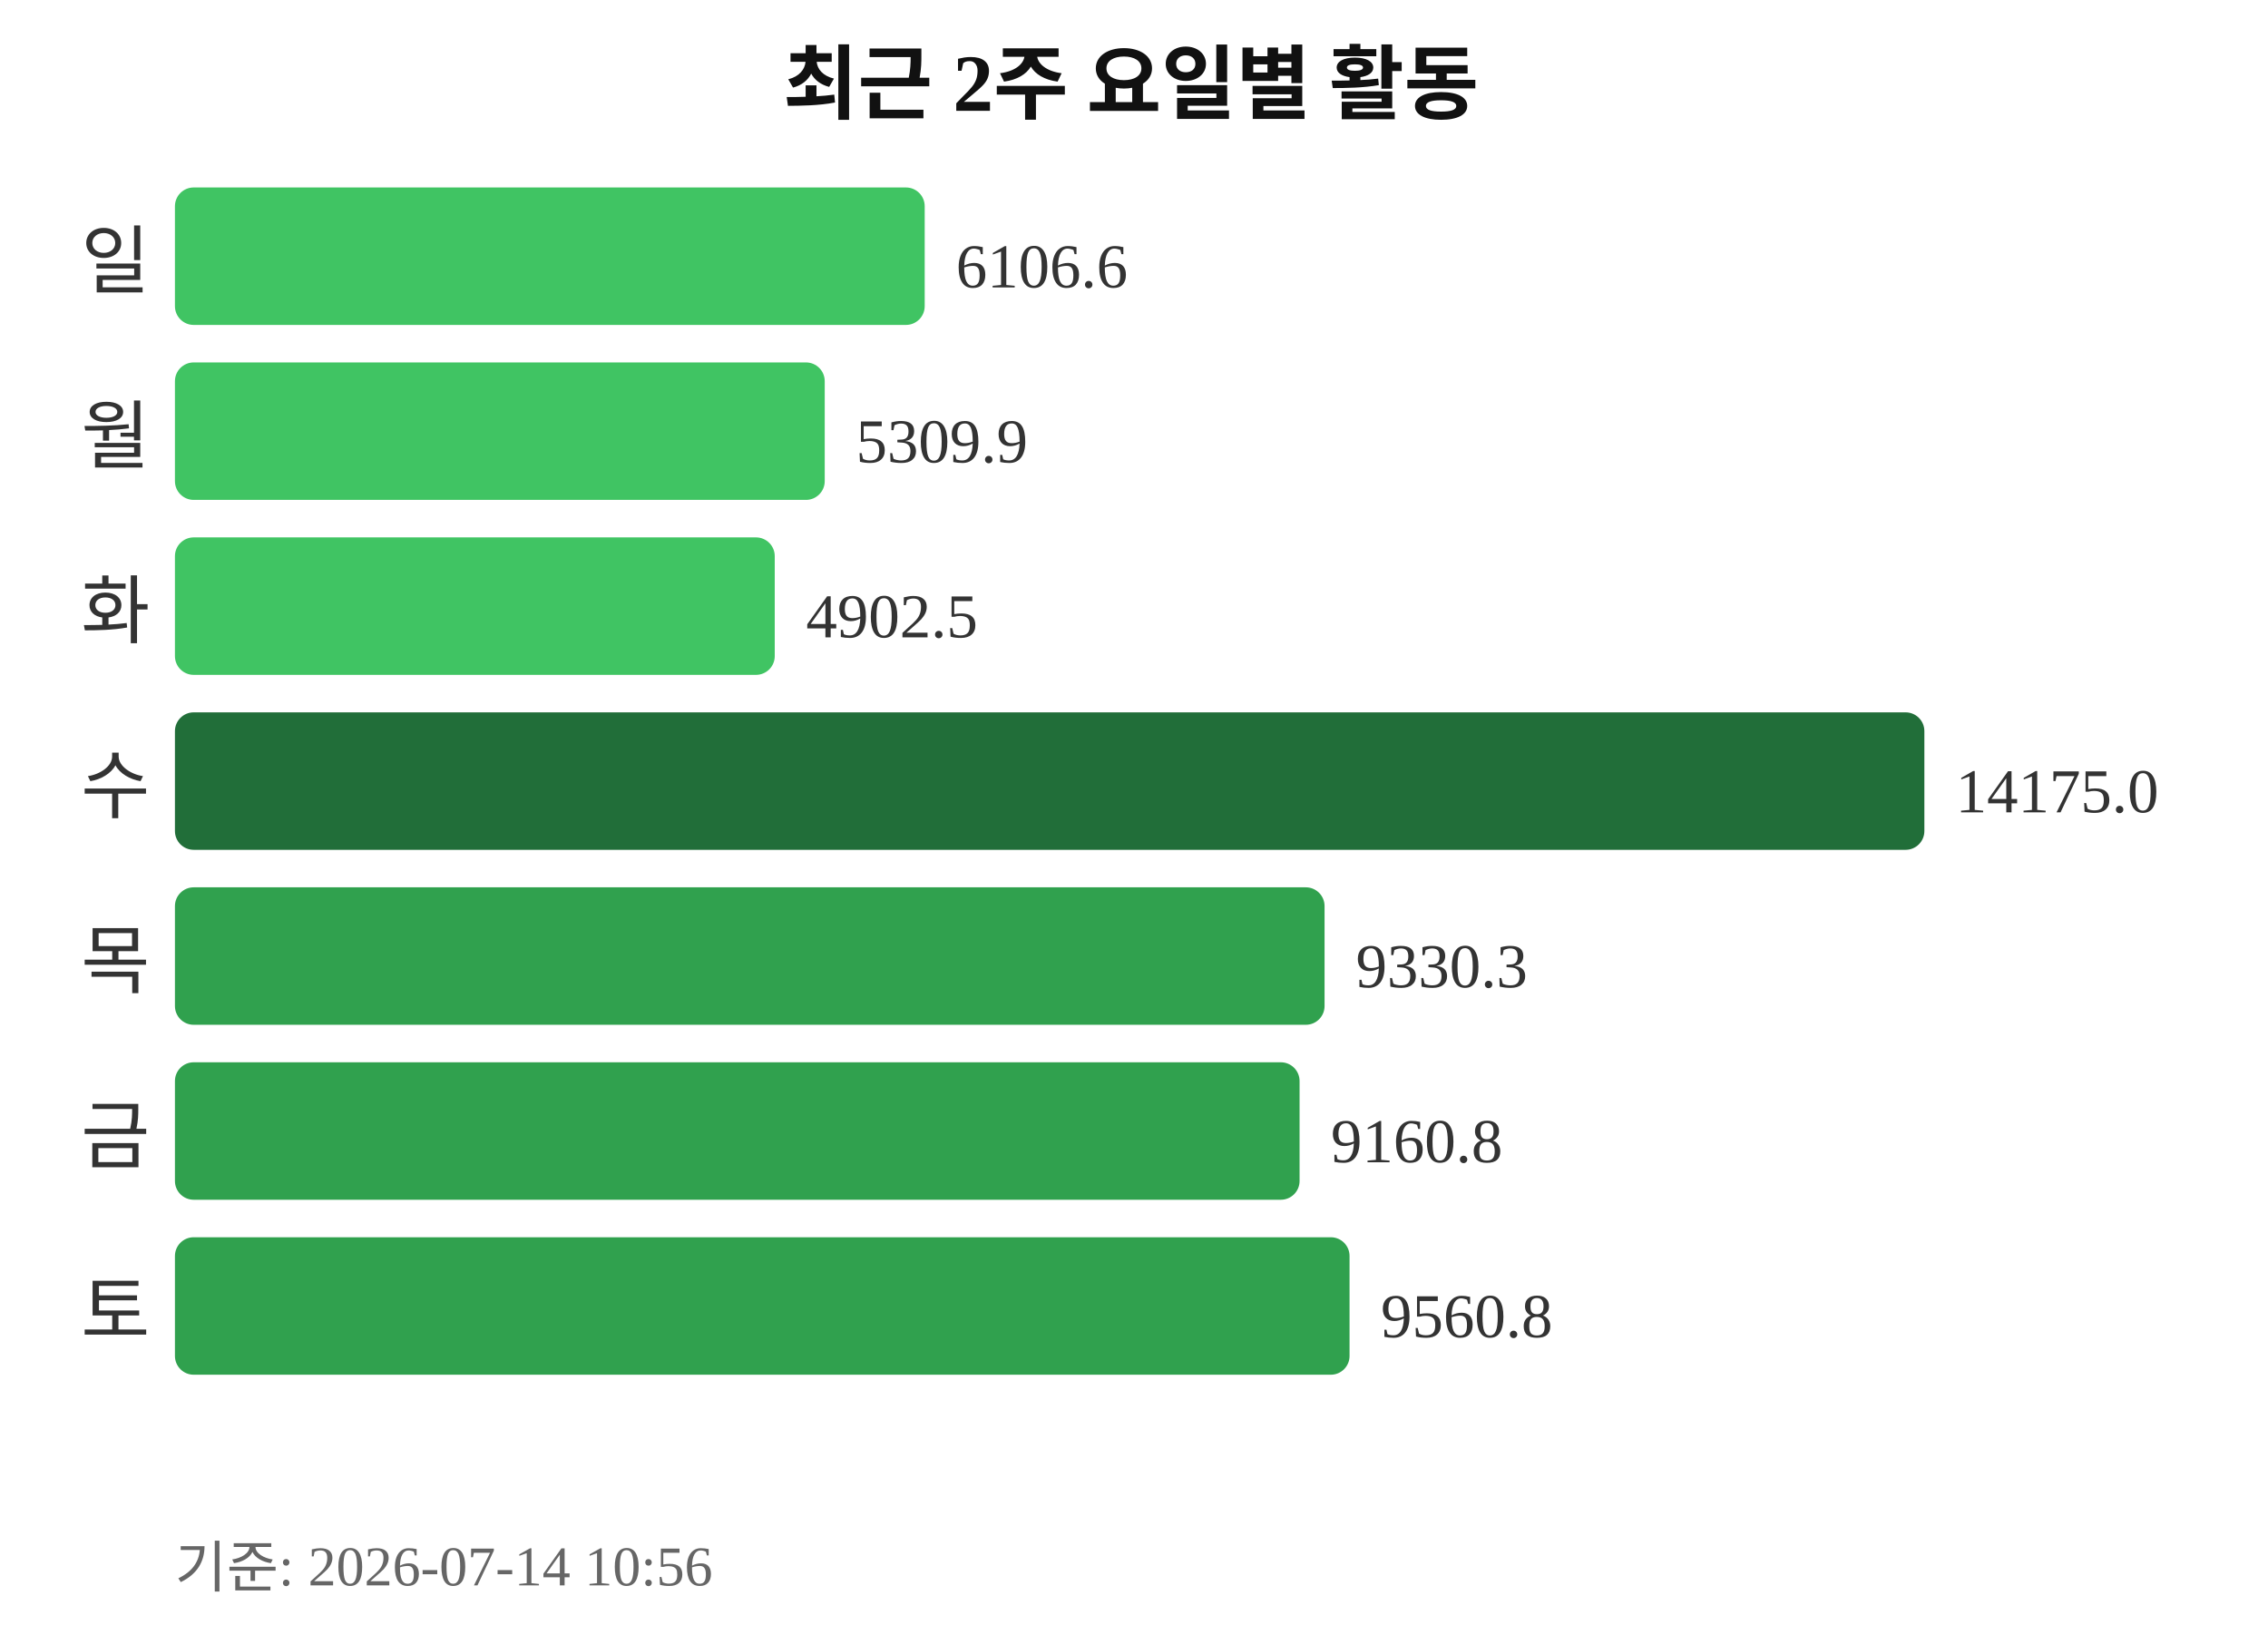
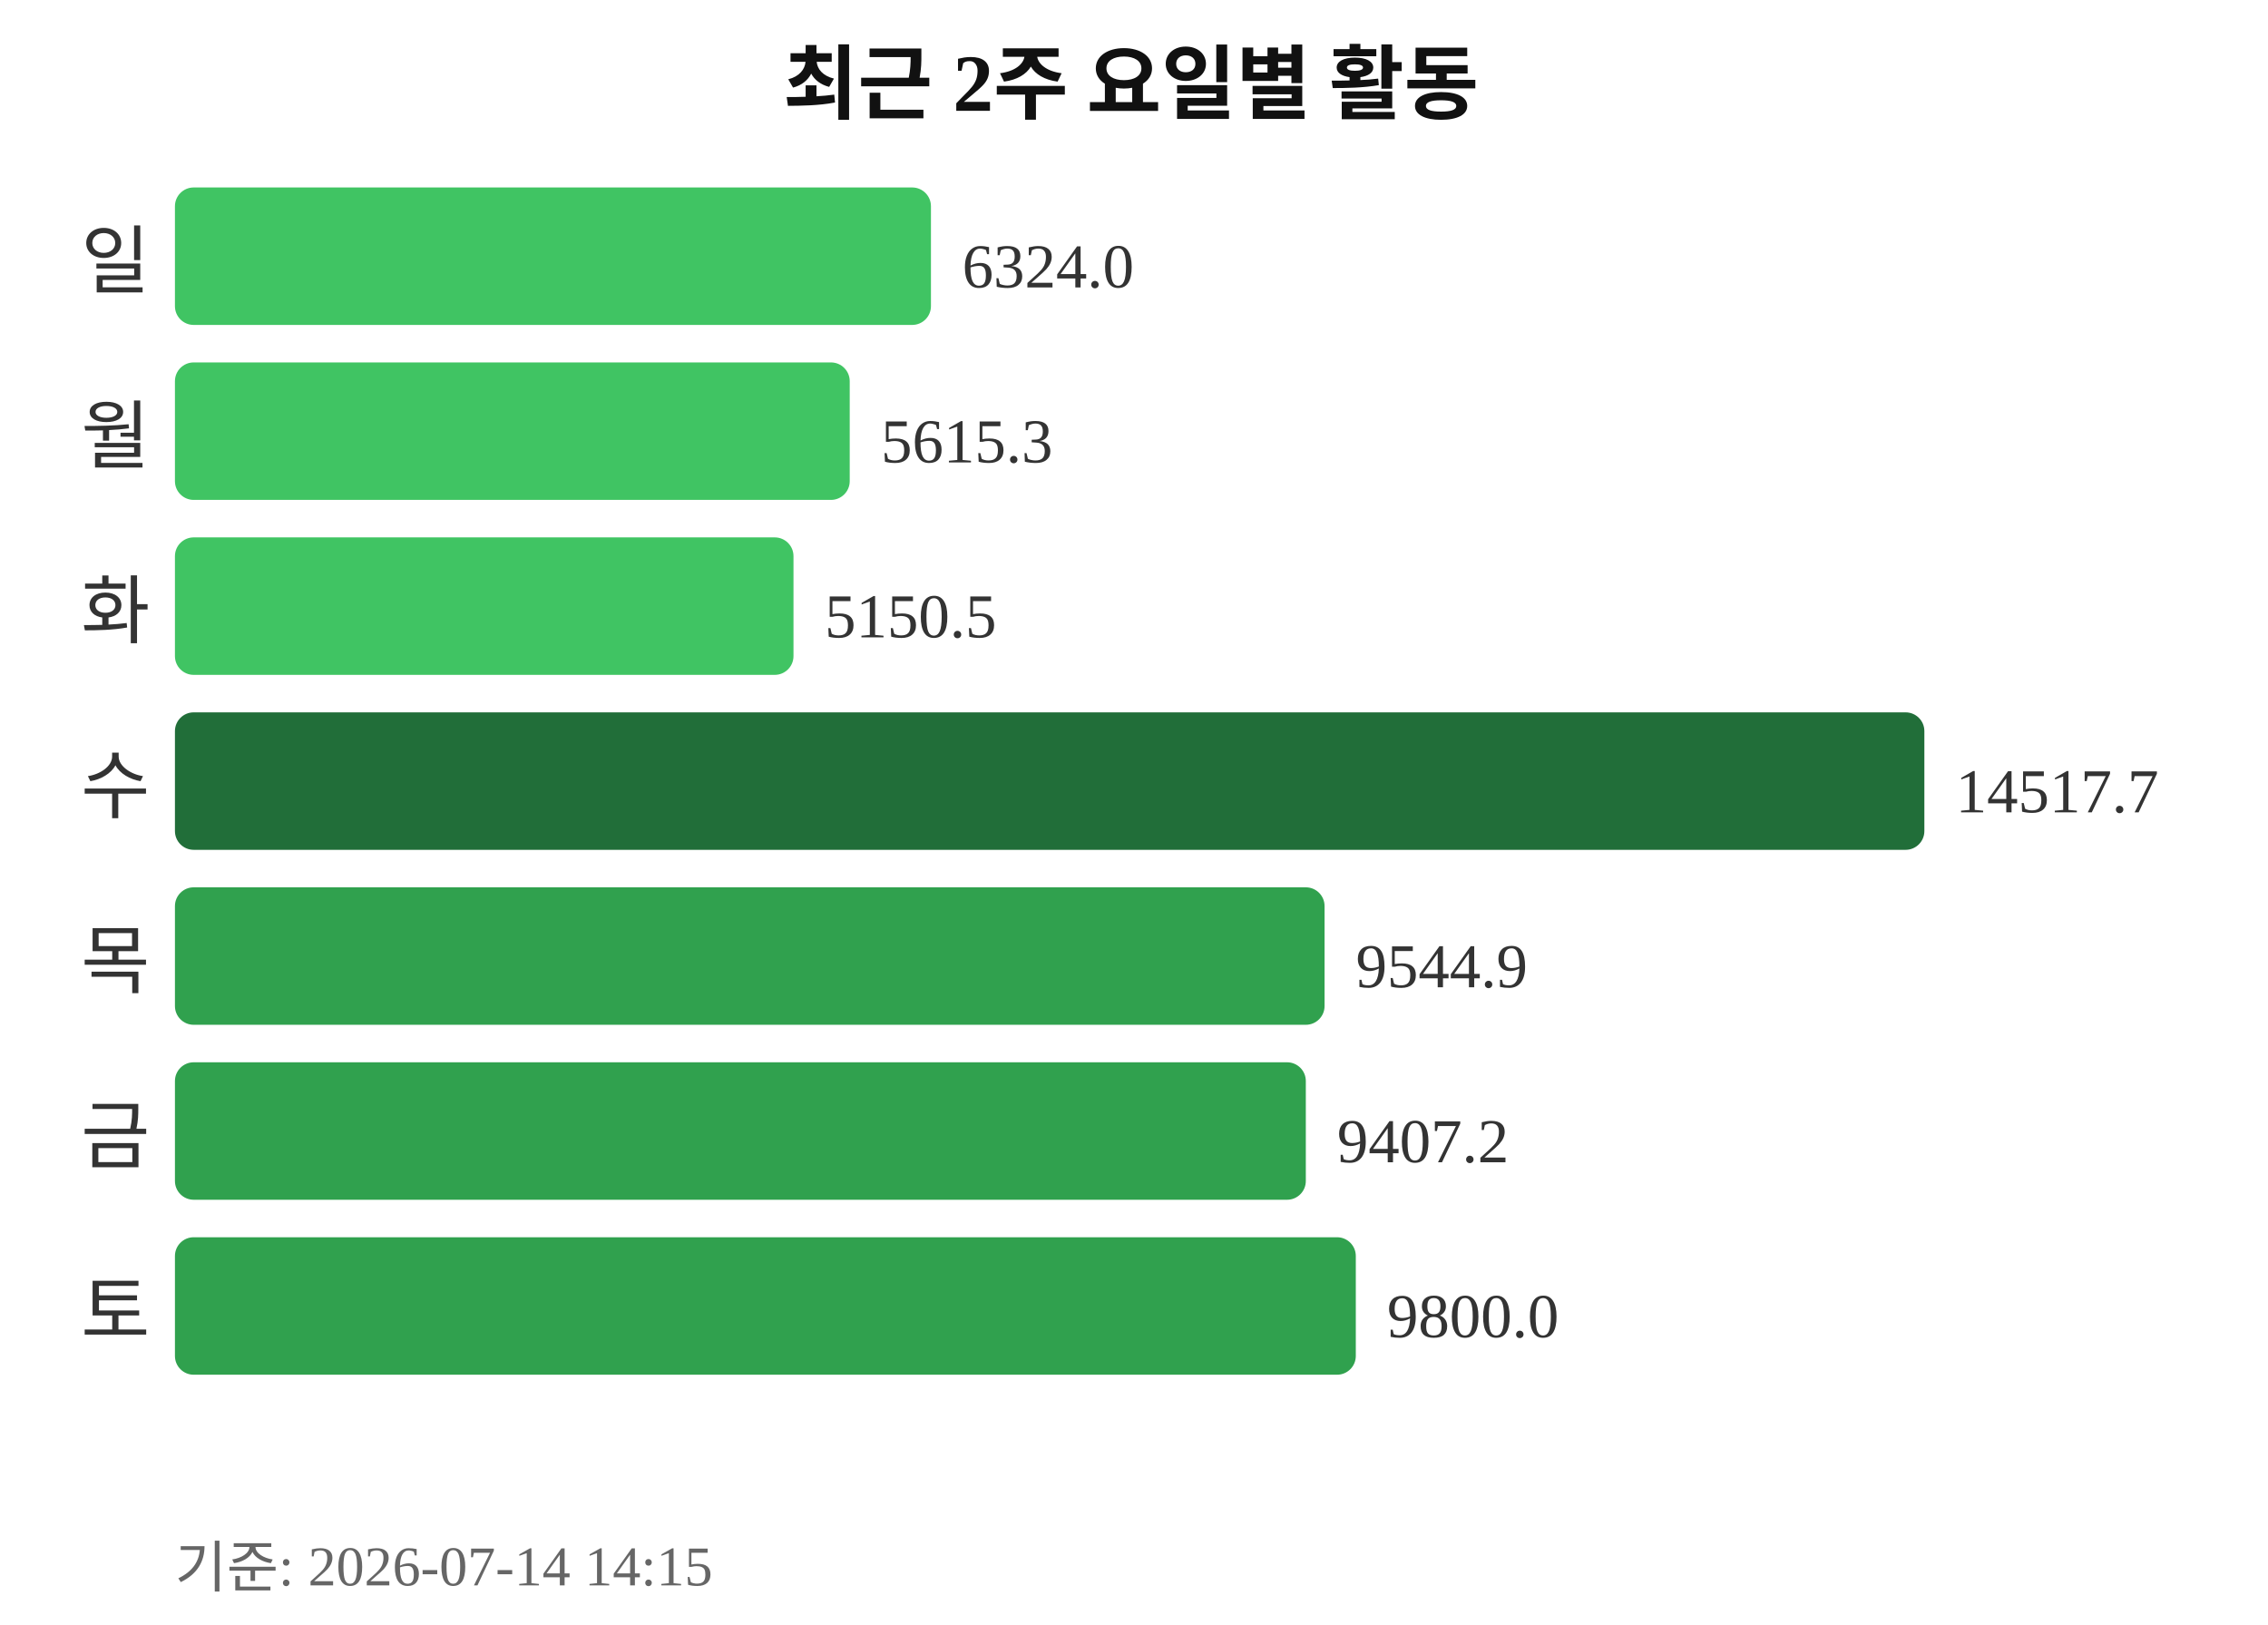
<svg xmlns="http://www.w3.org/2000/svg" width="363" height="260">
  <text x="181" y="18" text-anchor="middle" font-size="13" font-weight="bold" fill="#111111">최근 2주 요일별 활동</text>
  <text x="24" y="46" text-anchor="end" font-size="12" fill="#333333">일</text>
-   <rect x="28" y="30" width="120" height="22" rx="3" fill="#40c463" />
-   <text x="153" y="46" font-size="10" fill="#333333">6106.6</text>
+   <rect x="28" y="30" width="121" height="22" rx="3" fill="#40c463" />
+   <text x="154" y="46" font-size="10" fill="#333333">6324.0</text>
  <text x="24" y="74" text-anchor="end" font-size="12" fill="#333333">월</text>
-   <rect x="28" y="58" width="104" height="22" rx="3" fill="#40c463" />
-   <text x="137" y="74" font-size="10" fill="#333333">5309.9</text>
+   <rect x="28" y="58" width="108" height="22" rx="3" fill="#40c463" />
+   <text x="141" y="74" font-size="10" fill="#333333">5615.3</text>
  <text x="24" y="102" text-anchor="end" font-size="12" fill="#333333">화</text>
-   <rect x="28" y="86" width="96" height="22" rx="3" fill="#40c463" />
-   <text x="129" y="102" font-size="10" fill="#333333">4902.5</text>
+   <rect x="28" y="86" width="99" height="22" rx="3" fill="#40c463" />
+   <text x="132" y="102" font-size="10" fill="#333333">5150.5</text>
  <text x="24" y="130" text-anchor="end" font-size="12" fill="#333333">수</text>
  <rect x="28" y="114" width="280" height="22" rx="3" fill="#216e39" />
-   <text x="313" y="130" font-size="10" fill="#333333">14175.0</text>
+   <text x="313" y="130" font-size="10" fill="#333333">14517.7</text>
  <text x="24" y="158" text-anchor="end" font-size="12" fill="#333333">목</text>
  <rect x="28" y="142" width="184" height="22" rx="3" fill="#30a14e" />
-   <text x="217" y="158" font-size="10" fill="#333333">9330.3</text>
+   <text x="217" y="158" font-size="10" fill="#333333">9544.9</text>
  <text x="24" y="186" text-anchor="end" font-size="12" fill="#333333">금</text>
-   <rect x="28" y="170" width="180" height="22" rx="3" fill="#30a14e" />
-   <text x="213" y="186" font-size="10" fill="#333333">9160.8</text>
+   <rect x="28" y="170" width="181" height="22" rx="3" fill="#30a14e" />
+   <text x="214" y="186" font-size="10" fill="#333333">9407.2</text>
  <text x="24" y="214" text-anchor="end" font-size="12" fill="#333333">토</text>
-   <rect x="28" y="198" width="188" height="22" rx="3" fill="#30a14e" />
-   <text x="221" y="214" font-size="10" fill="#333333">9560.8</text>
-   <text x="28" y="254" font-size="9" fill="#666666">기준: 2026-07-14 10:56</text>
+   <rect x="28" y="198" width="189" height="22" rx="3" fill="#30a14e" />
+   <text x="222" y="214" font-size="10" fill="#333333">9800.0</text>
+   <text x="28" y="254" font-size="9" fill="#666666">기준: 2026-07-14 14:15</text>
</svg>
